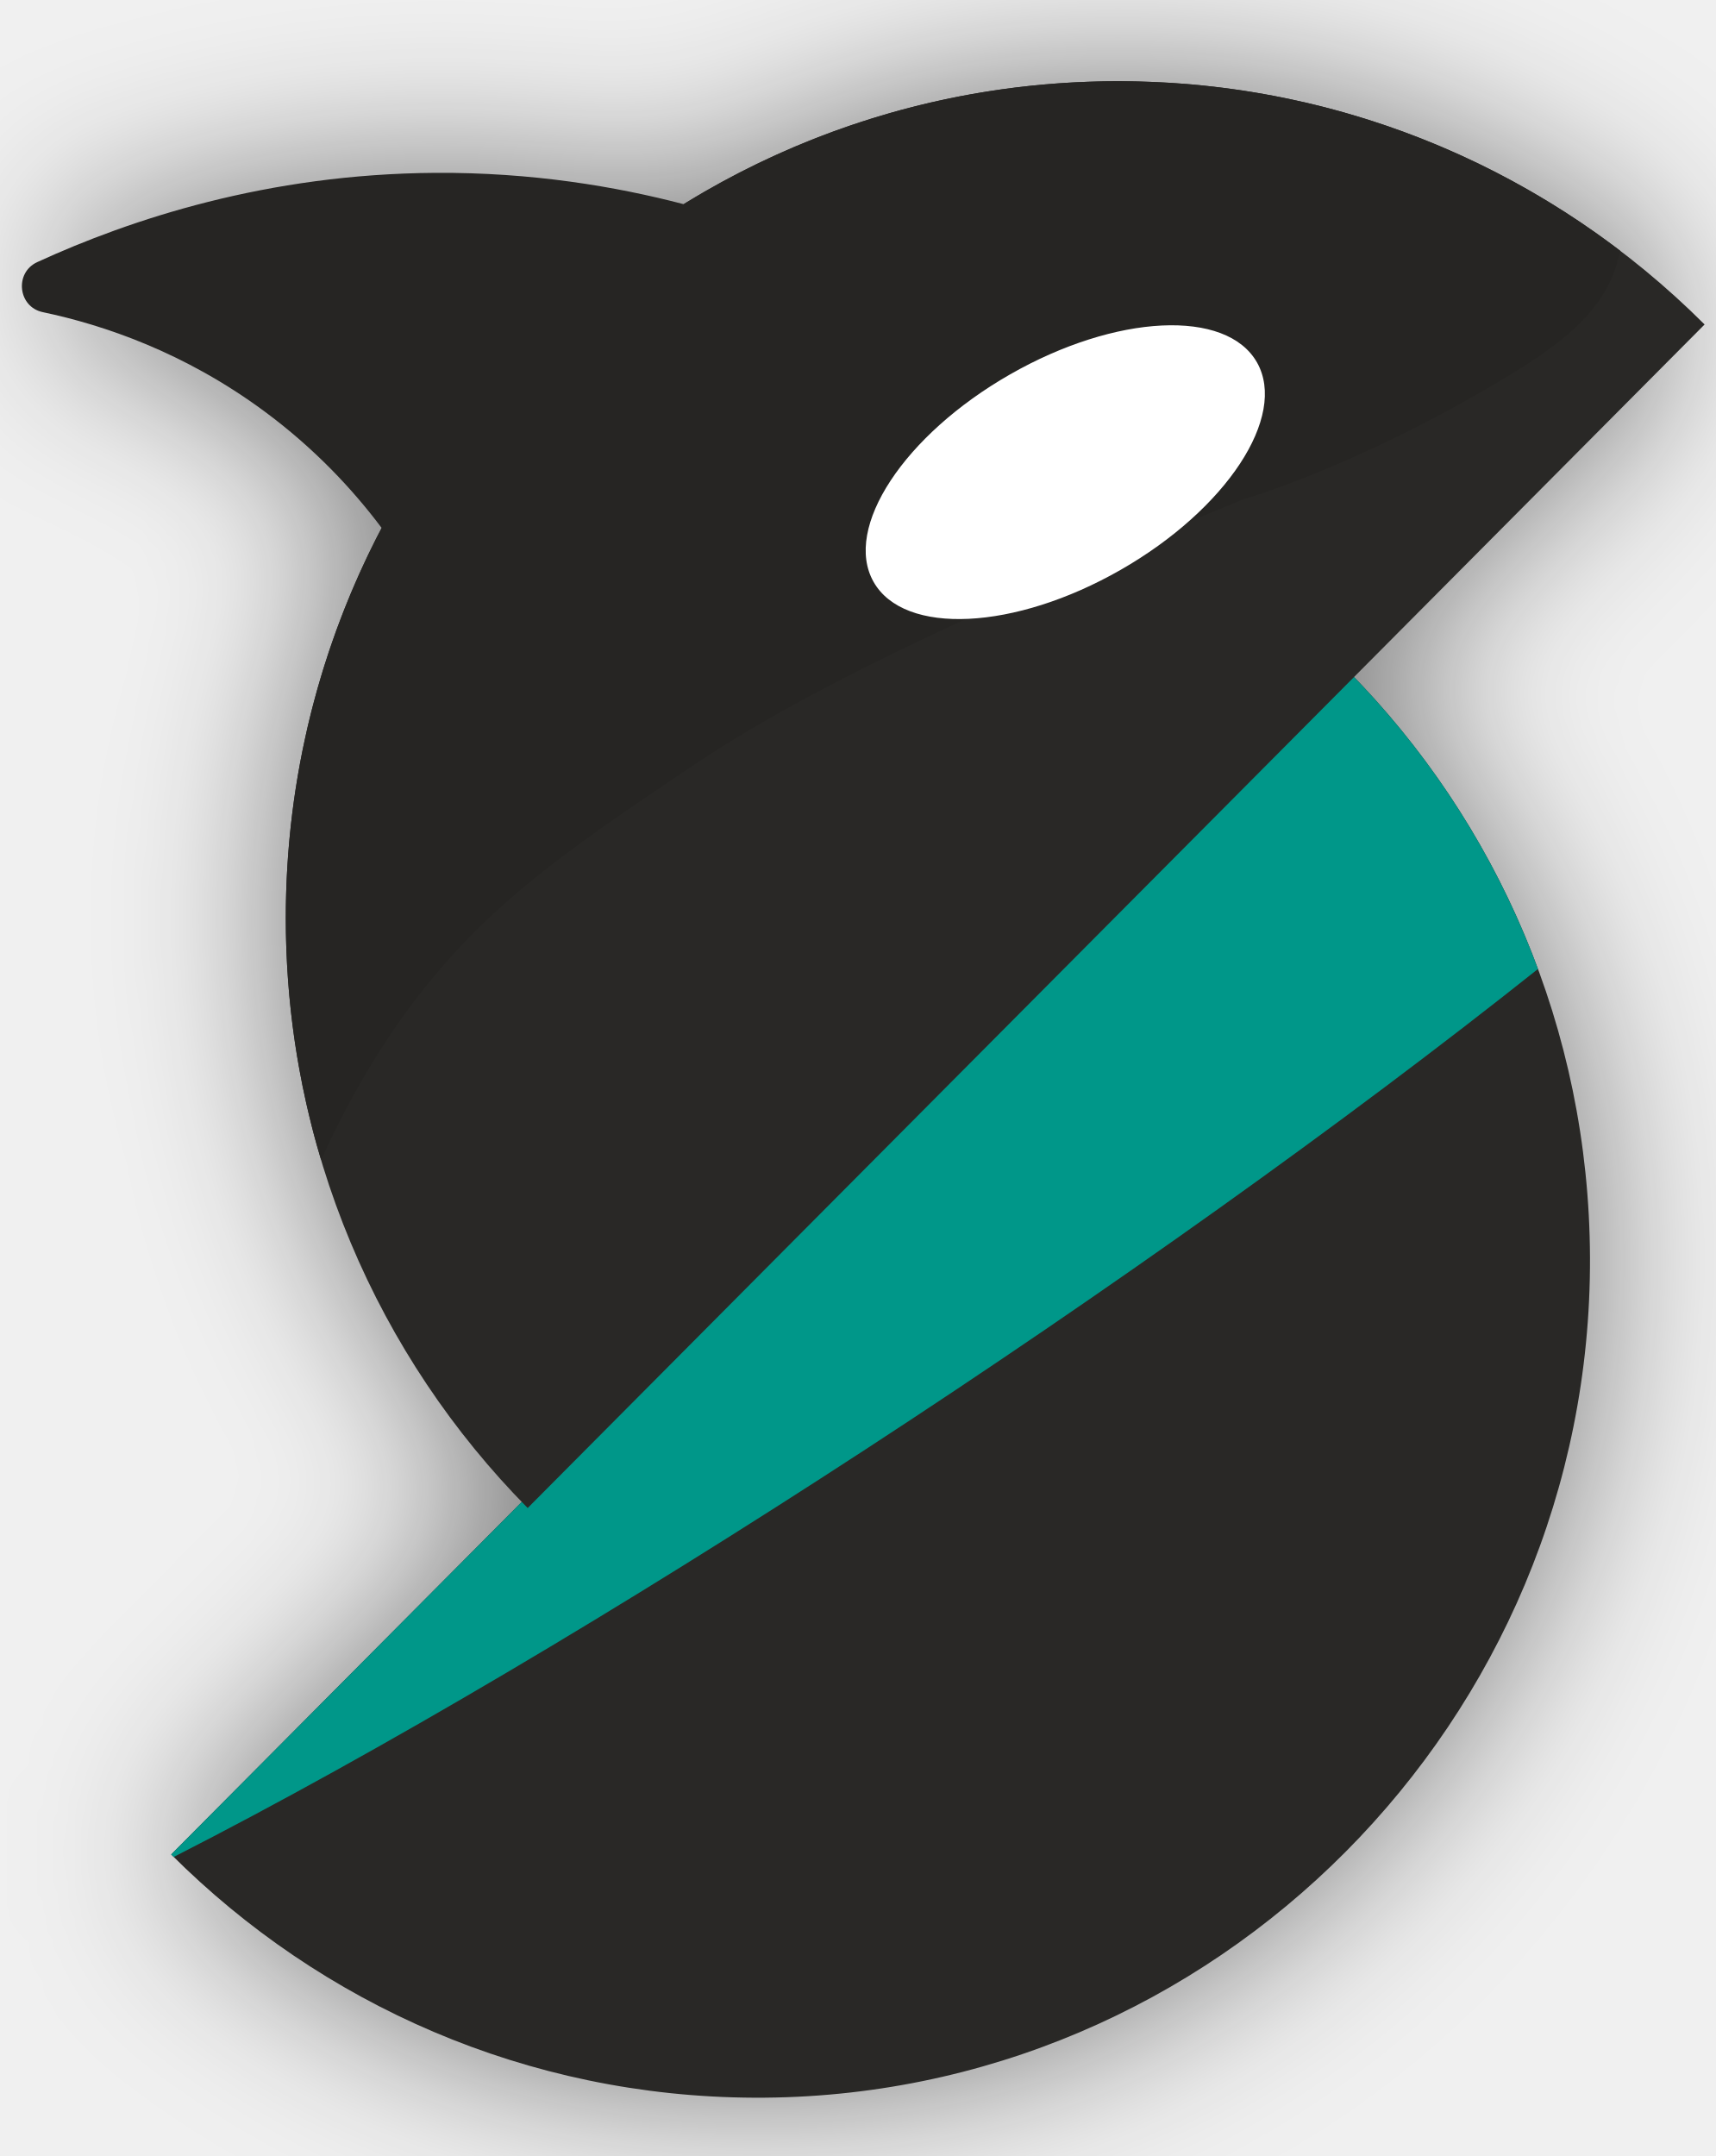
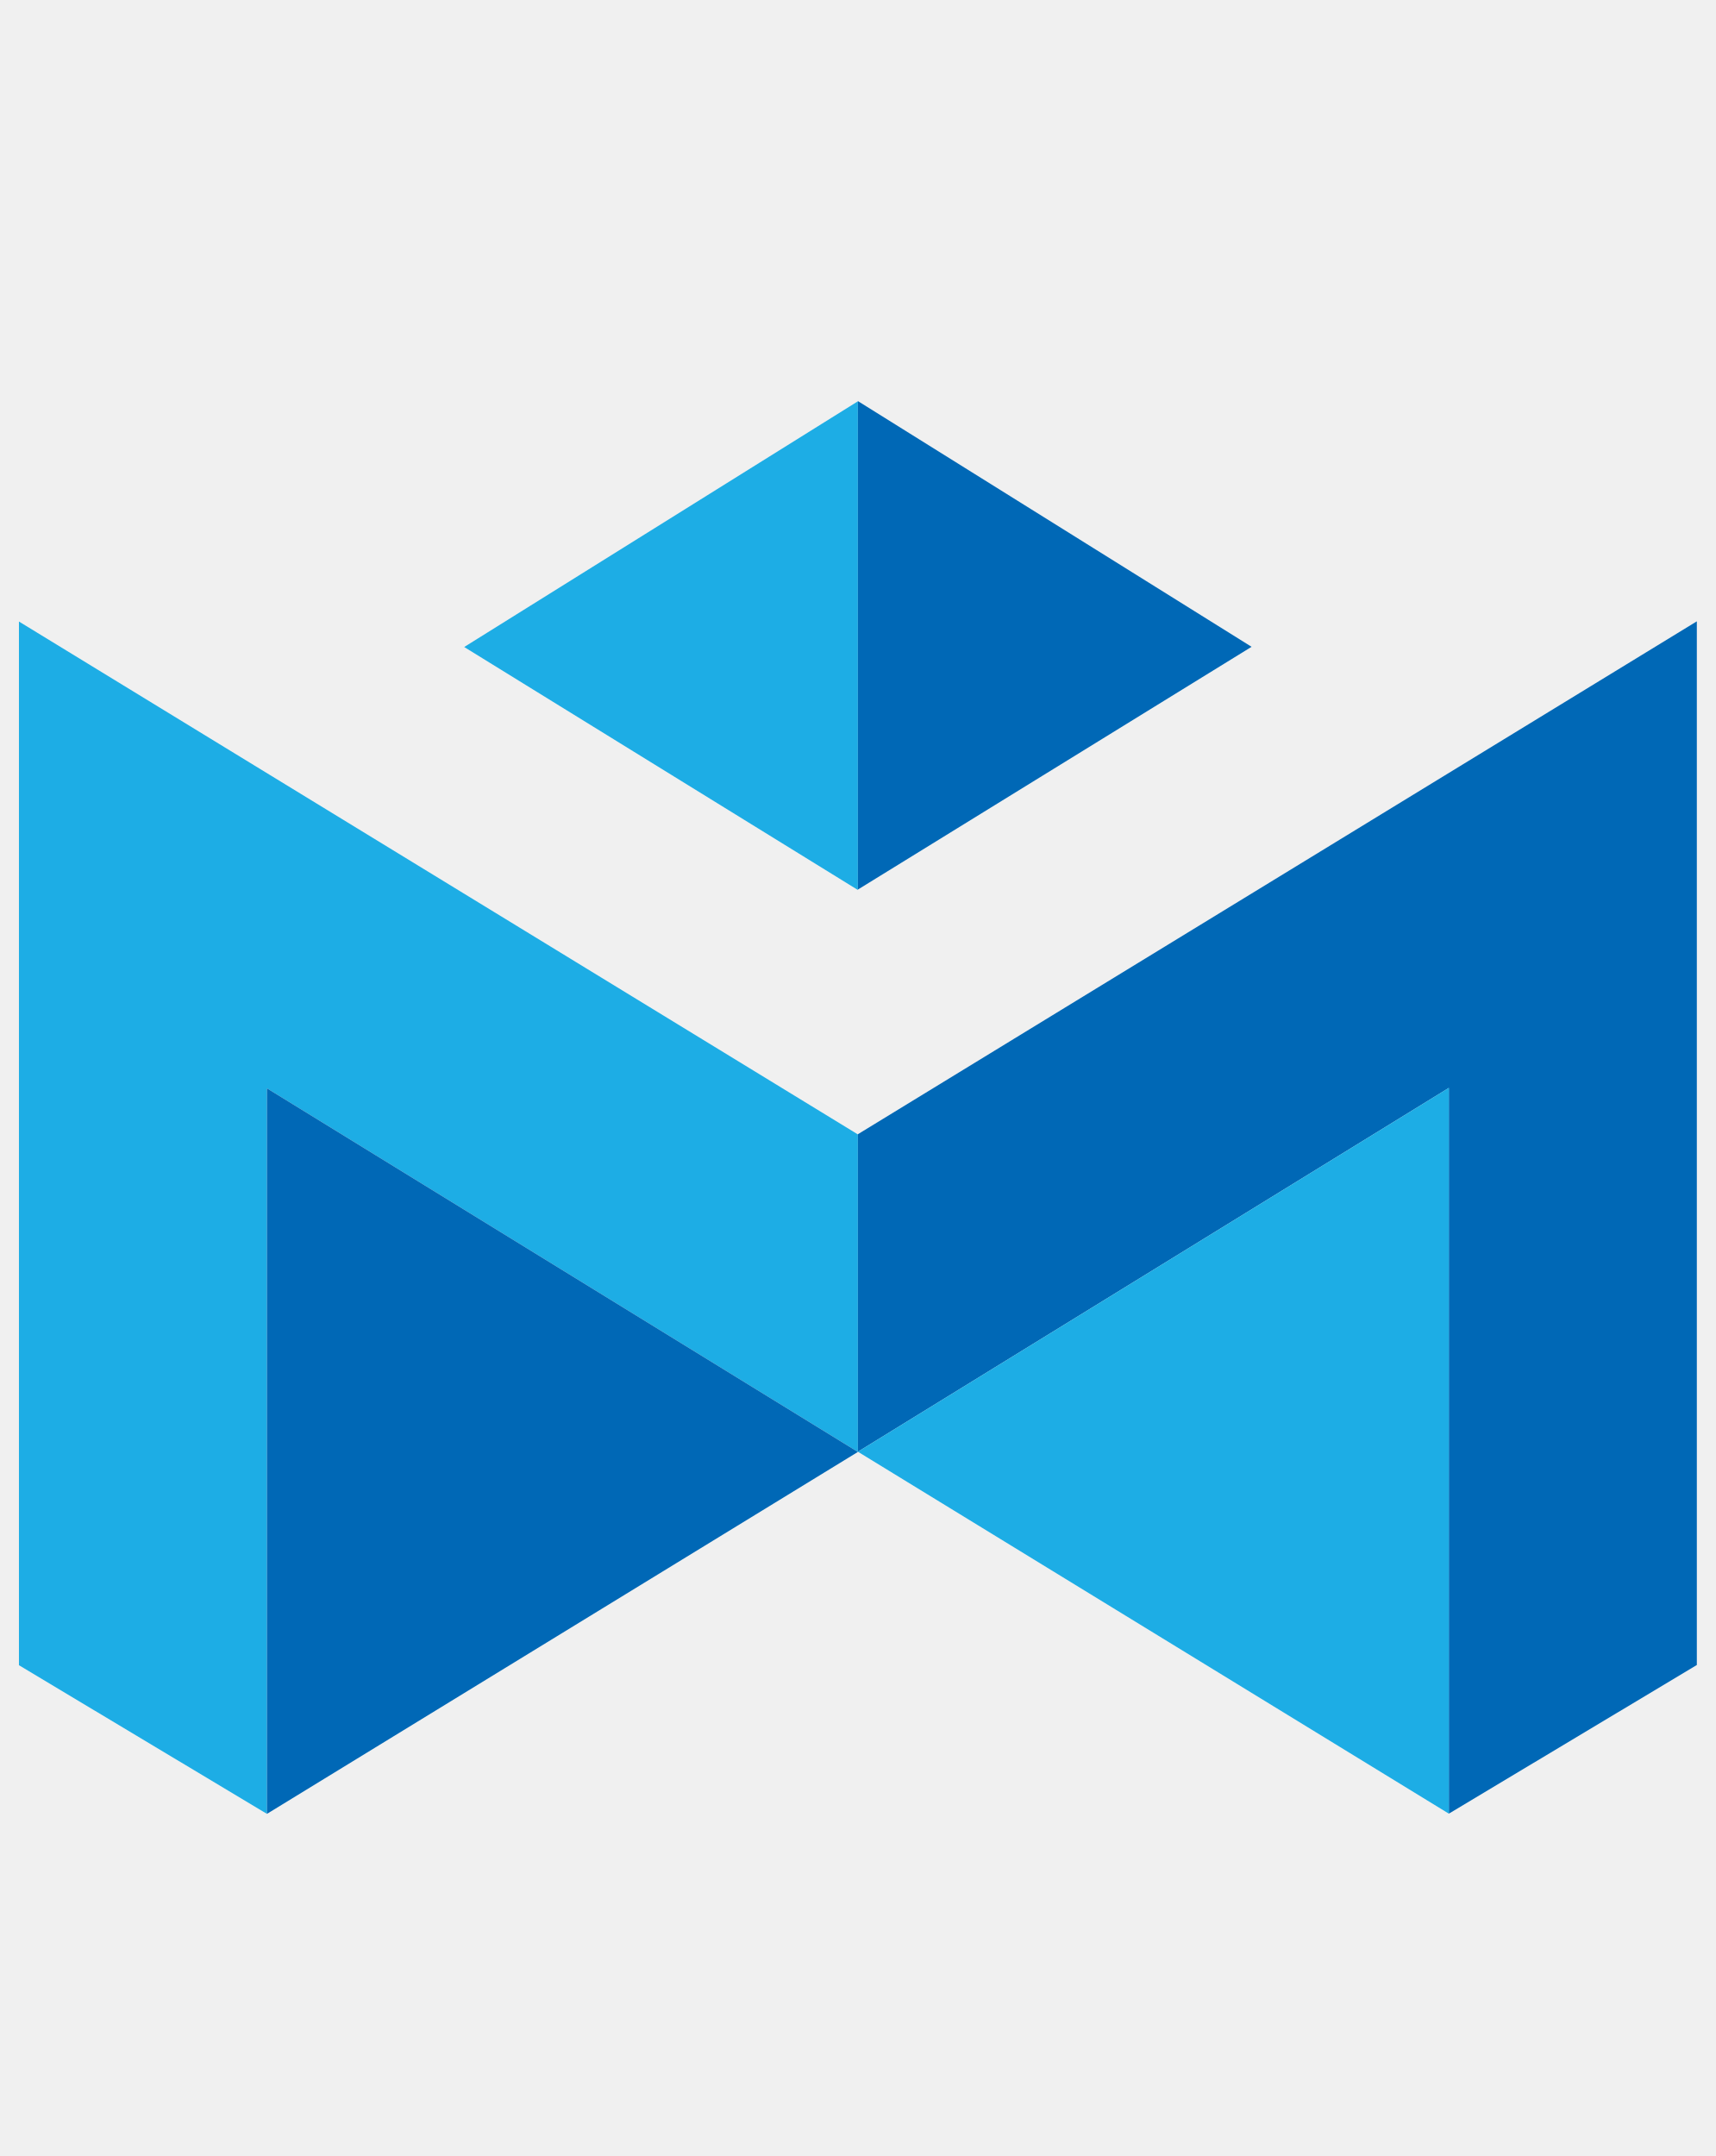
- <svg xmlns="http://www.w3.org/2000/svg" version="1.1" id="svg2" width="814.987" height="1023.993" viewBox="0 0 814.987 1023.993">
-   <defs id="defs6">
-     <clipPath clipPathUnits="userSpaceOnUse" id="clipPath16">
-       <path d="M 0,792 H 612 V 0 H 0 Z" id="path14" />
-     </clipPath>
-     <filter style="color-interpolation-filters:sRGB;" id="filter398" x="-0.122" y="-0.102" width="1.244" height="1.204">
-       <feFlood flood-opacity="0.498" flood-color="rgb(0,0,0)" result="flood" id="feFlood388" />
-       <feComposite in="flood" in2="SourceGraphic" operator="in" result="composite1" id="feComposite390" />
-       <feGaussianBlur in="composite1" stdDeviation="30.53" result="blur" id="feGaussianBlur392" />
-       <feOffset dx="0" dy="0" result="offset" id="feOffset394" />
-       <feComposite in="SourceGraphic" in2="offset" operator="over" result="composite2" id="feComposite396" />
-     </filter>
-   </defs>
-   <g id="g8" transform="matrix(1.333333,0,0,-1.333333,1.3995581e-8,1055.996)">
-     <g id="g10" transform="translate(1.258952,16.06244)" style="filter:url(#filter398)">
-       <g id="g12" clip-path="url(#clipPath16)">
-         <g id="g18" transform="translate(59.7287,115.3517)">
-           <path d="m 0,0 c 53.332,-53.285 126.698,-86.317 207.744,-86.646 164.049,-0.664 298.355,134.38 297.699,299.337 -0.324,81.496 -33.176,155.271 -86.17,208.899 z" style="fill:#292826;fill-opacity:1;fill-rule:nonzero;stroke:none" id="path20" />
-         </g>
-         <g id="g22" transform="translate(479.0017,536.9419)">
-           <path d="m 0,0 -419.273,-421.59 c 0.298,-0.298 0.606,-0.587 0.906,-0.884 146.894,74.925 348.023,206.579 486.003,316.297 C 52.756,-65.97 29.506,-29.859 0,0" style="fill:#009789;fill-opacity:1;fill-rule:nonzero;stroke:none" id="path24" />
-         </g>
-         <g id="g26" transform="translate(397.0372,747)">
-           <path d="m 0,0 c -163.742,0 -296.482,-133.473 -296.482,-298.121 0,-81.979 32.915,-156.223 86.172,-210.117 l 419.273,421.59 C 155.364,-33.096 81.529,0 0,0" style="fill:#292826;fill-opacity:1;fill-rule:nonzero;stroke:none" id="path28" />
-         </g>
-         <g id="g30" transform="translate(397.0372,747)">
-           <path d="m 0,0 c -56.714,0 -109.702,-16.022 -154.751,-43.796 -24.127,6.312 -54.061,11.37 -88.437,11.157 -59.938,-0.372 -108.713,-16.603 -141.822,-31.784 -8.218,-3.768 -6.898,-15.967 1.941,-17.829 21.801,-4.593 50.498,-14.324 78.883,-35.28 17.931,-13.238 31.574,-27.883 41.856,-41.597 -21.794,-41.504 -34.152,-88.793 -34.152,-138.992 0,-29.952 4.412,-58.865 12.586,-86.137 12.54,27.79 25.699,46.391 29.916,52.184 27.229,37.41 56.015,56.883 98.542,85.651 31.328,21.193 74.856,46.047 199.916,97.449 0,0 39.121,11.017 91.587,42.212 20.912,12.433 36.823,24.17 41.863,42.526 0.355,1.293 0.677,2.57 0.973,3.83 C 129.175,-22.506 67.208,0 0,0" style="fill:#262523;fill-opacity:1;fill-rule:nonzero;stroke:none" id="path32" />
-         </g>
-         <g id="g34" transform="translate(446.5563,646.8041)">
-           <path d="m 0,0 c 10.875,-19.229 -10.891,-52.305 -48.616,-73.879 -37.725,-21.573 -77.124,-23.474 -88,-4.245 -10.875,19.229 10.891,52.305 48.617,73.879 C -50.274,17.328 -10.875,19.229 0,0" style="fill:#ffffff;fill-opacity:1;fill-rule:nonzero;stroke:none" id="path36" />
-         </g>
-       </g>
-     </g>
+ <svg xmlns="http://www.w3.org/2000/svg" version="1.1" id="svg2" x="0px" y="0px" viewBox="0 0 815 1024" style="enable-background:new 0 0 815 1024;" xml:space="preserve">
+   <style type="text/css">
+ 	.st0{fill:#1DADE5;}
+ 	.st1{fill:#0068B6;}
+ </style>
+   <g>
+     <polygon class="st0" points="407.5,190.6 220.5,307.3 407.5,422.7  " />
+     <polygon class="st0" points="9,295.2 407.5,538.8 407.5,689.6 126.8,516.9 126.8,861.5 9,790.9  " />
+     <polygon class="st1" points="407.5,689.6 126.8,861.5 126.8,516.9  " />
+     <polygon class="st1" points="407.5,190.5 594.5,307.2 407.5,422.5  " />
+     <polygon class="st1" points="806,295.1 407.5,538.7 407.5,689.5 688.2,516.7 688.2,861.4 806,790.8  " />
+     <polygon class="st0" points="407.5,689.5 688.2,861.4 688.2,516.7  " />
  </g>
</svg>
